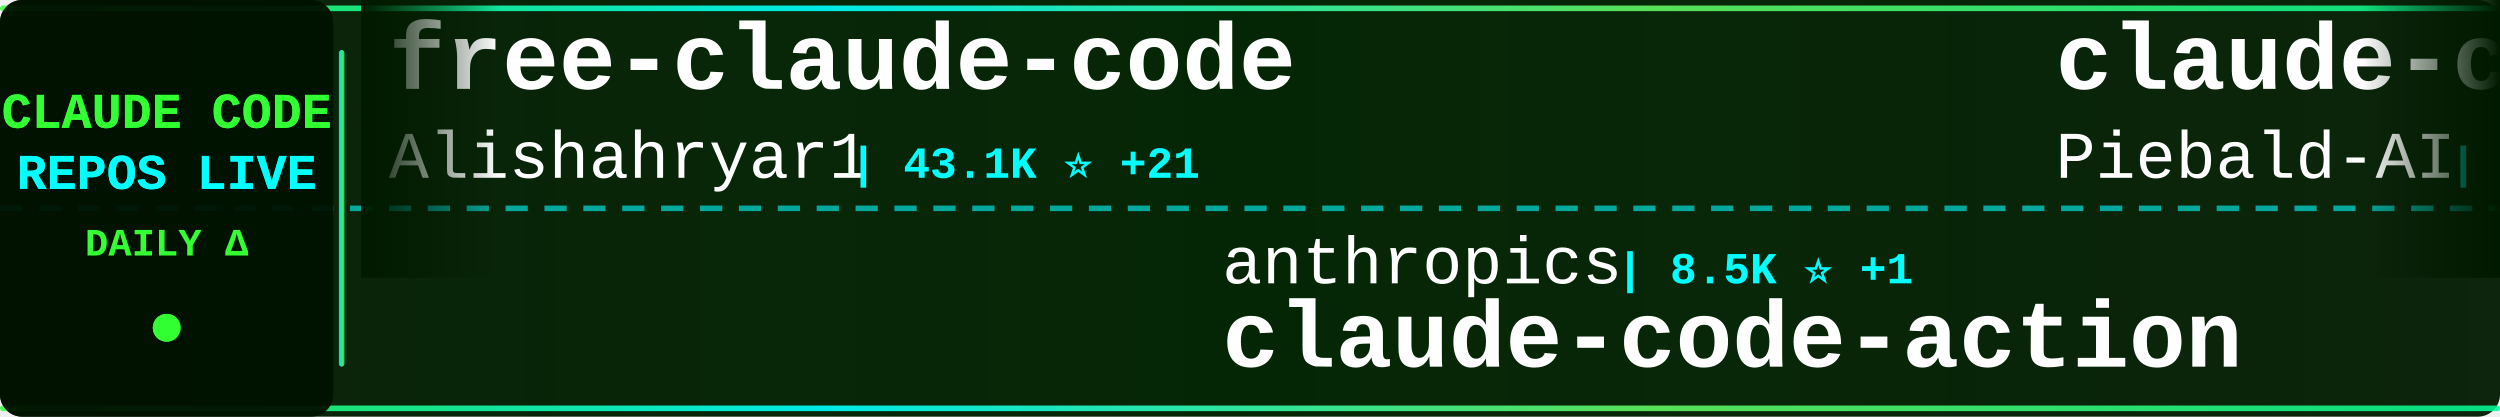
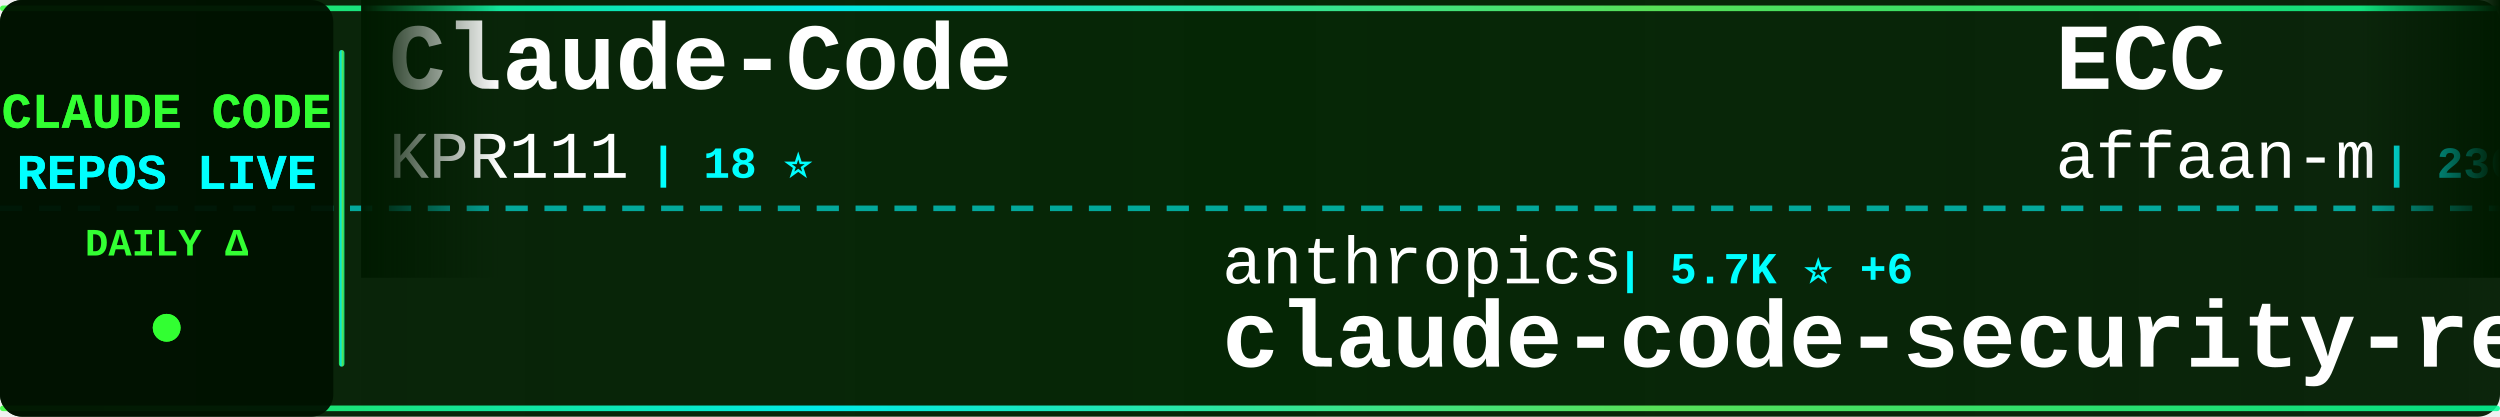
<svg xmlns="http://www.w3.org/2000/svg" width="900" height="150">
  <defs>
    <linearGradient id="tickerBg" x1="0%" y1="0%" x2="100%" y2="0%">
      <stop offset="0%" style="stop-color:#001a00;stop-opacity:0.95" />
      <stop offset="50%" style="stop-color:#002200;stop-opacity:0.98" />
      <stop offset="100%" style="stop-color:#001a00;stop-opacity:0.95" />
    </linearGradient>
    <linearGradient id="borderGrad" x1="0%" y1="0%" x2="100%" y2="0%">
      <stop offset="0%" style="stop-color:#33ff33;stop-opacity:0.85">
        <animate attributeName="stop-opacity" values="0.85;1;0.85" dur="2s" repeatCount="indefinite" />
      </stop>
      <stop offset="33%" style="stop-color:#00ffff;stop-opacity:0.9">
        <animate attributeName="stop-opacity" values="0.9;1;0.9" dur="2.2s" repeatCount="indefinite" />
      </stop>
      <stop offset="66%" style="stop-color:#66ff66;stop-opacity:0.85">
        <animate attributeName="stop-opacity" values="0.85;1;0.85" dur="1.8s" repeatCount="indefinite" />
      </stop>
      <stop offset="100%" style="stop-color:#00ff99;stop-opacity:0.85">
        <animate attributeName="stop-opacity" values="0.85;1;0.85" dur="2s" repeatCount="indefinite" />
      </stop>
    </linearGradient>
    <filter id="textGlow">
      <feGaussianBlur stdDeviation="0.1" result="coloredBlur" />
      <feMerge>
        <feMergeNode in="coloredBlur" />
        <feMergeNode in="SourceGraphic" />
      </feMerge>
    </filter>
    <filter id="metricGlow">
      <feGaussianBlur stdDeviation="0.2" result="coloredBlur" />
      <feMerge>
        <feMergeNode in="coloredBlur" />
        <feMergeNode in="SourceGraphic" />
      </feMerge>
    </filter>
    <linearGradient id="leftFade" x1="0%" y1="0%" x2="100%" y2="0%">
      <stop offset="0%" style="stop-color:#001a00;stop-opacity:1" />
      <stop offset="100%" style="stop-color:#001a00;stop-opacity:0" />
    </linearGradient>
    <linearGradient id="rightFade" x1="0%" y1="0%" x2="100%" y2="0%">
      <stop offset="0%" style="stop-color:#001a00;stop-opacity:0" />
      <stop offset="100%" style="stop-color:#001a00;stop-opacity:1" />
    </linearGradient>
  </defs>
  <rect width="900" height="150" fill="url(#tickerBg)" rx="8" />
  <rect x="0" y="2" width="900" height="2" fill="url(#borderGrad)" rx="1" />
  <rect x="0" y="146" width="900" height="2" fill="url(#borderGrad)" rx="1" />
  <line x1="0" y1="75" x2="900" y2="75" stroke="#00ffff" stroke-width="2" stroke-dasharray="8 6" opacity="0.6" />
  <rect x="0" y="0" width="120" height="150" fill="#001100" opacity="0.95" rx="8" />
  <text x="60" y="46" font-family="'Courier New', monospace" font-size="18" font-weight="bold" fill="#33ff33" text-anchor="middle" filter="url(#textGlow)">
    CLAUDE CODE
  </text>
  <text x="60" y="68" font-family="'Courier New', monospace" font-size="18" font-weight="bold" fill="#00ffff" text-anchor="middle" filter="url(#textGlow)">
    REPOS LIVE
  </text>
  <text x="60" y="92" font-family="'Courier New', monospace" font-size="14" font-weight="bold" fill="#33ff33" text-anchor="middle">
    DAILY Δ
  </text>
  <circle cx="60" cy="118" r="5" fill="#33ff33" filter="url(#metricGlow)">
    <animate attributeName="r" values="4;6;4" dur="1.5s" repeatCount="indefinite" />
    <animate attributeName="opacity" values="0.6;1;0.6" dur="1.5s" repeatCount="indefinite" />
  </circle>
  <rect x="122" y="18" width="2" height="114" fill="url(#borderGrad)" rx="1" />
  <clipPath id="tickerClip">
    <rect x="130" y="0" width="770" height="150" />
  </clipPath>
  <g clip-path="url(#tickerClip)">
    <g id="tickerItems">
      <animateTransform attributeName="transform" attributeType="XML" type="translate" from="0 0" to="-3000 0" dur="54s" repeatCount="indefinite" />
      <g transform="translate(0, 0)">
-         <text x="140" y="32" font-family="'Courier New', monospace" font-size="34" font-weight="bold" fill="#ffffff">free-claude-code</text>
-         <text x="140" y="64" font-family="'Courier New', monospace" font-size="24" font-weight="normal" fill="#ffffff" opacity="1.0">Alishahryar1</text>
-         <text x="306" y="64" font-family="'Courier New', monospace" font-size="16" font-weight="bold" fill="#00ffff"> | 43.1K ⭐ +21</text>
+         <text x="140" y="32" font-family="'Courier New', monospace" font-size="34" font-weight="bold" fill="#ffffff">Claude-Code</text>
+         <text x="140" y="64" font-family="'Courier New', monospace" font-size="24" font-weight="normal" fill="#ffffff" opacity="1.0">KPR111</text>
+         <text x="234" y="64" font-family="'Courier New', monospace" font-size="16" font-weight="bold" fill="#00ffff"> | 18 ⭐</text>
      </g>
      <g transform="translate(300, 0)">
        <text x="140" y="102" font-family="'Courier New', monospace" font-size="24" font-weight="normal" fill="#ffffff" opacity="1.0">anthropics</text>
-         <text x="282" y="102" font-family="'Courier New', monospace" font-size="16" font-weight="bold" fill="#00ffff"> | 8.5K ⭐ +1</text>
-         <text x="140" y="132" font-family="'Courier New', monospace" font-size="34" font-weight="bold" fill="#ffffff">claude-code-action</text>
+         <text x="282" y="102" font-family="'Courier New', monospace" font-size="16" font-weight="bold" fill="#00ffff"> | 5.7K ⭐ +6</text>
+         <text x="140" y="132" font-family="'Courier New', monospace" font-size="34" font-weight="bold" fill="#ffffff">claude-code-security-rev...</text>
      </g>
      <g transform="translate(600, 0)">
-         <text x="140" y="32" font-family="'Courier New', monospace" font-size="34" font-weight="bold" fill="#ffffff">claude-code-system-promp...</text>
-         <text x="140" y="64" font-family="'Courier New', monospace" font-size="24" font-weight="normal" fill="#ffffff" opacity="1.0">Piebald-AI</text>
-         <text x="282" y="64" font-family="'Courier New', monospace" font-size="16" font-weight="bold" fill="#00ffff"> | 12.1K ⭐ +1</text>
+         <text x="140" y="32" font-family="'Courier New', monospace" font-size="34" font-weight="bold" fill="#ffffff">ECC</text>
+         <text x="140" y="64" font-family="'Courier New', monospace" font-size="24" font-weight="normal" fill="#ffffff" opacity="1.0">affaan-m</text>
+         <text x="258" y="64" font-family="'Courier New', monospace" font-size="16" font-weight="bold" fill="#00ffff"> | 236.5K ⭐ +73</text>
      </g>
      <g transform="translate(900, 0)">
-         <text x="140" y="102" font-family="'Courier New', monospace" font-size="24" font-weight="normal" fill="#ffffff" opacity="1.0">zebbern</text>
-         <text x="246" y="102" font-family="'Courier New', monospace" font-size="16" font-weight="bold" fill="#00ffff"> | 4.4K ⭐</text>
-         <text x="140" y="132" font-family="'Courier New', monospace" font-size="34" font-weight="bold" fill="#ffffff">claude-code-guide</text>
+         <text x="140" y="102" font-family="'Courier New', monospace" font-size="24" font-weight="normal" fill="#ffffff" opacity="1.0">fazxes</text>
+         <text x="234" y="102" font-family="'Courier New', monospace" font-size="16" font-weight="bold" fill="#00ffff"> | 228 ⭐</text>
+         <text x="140" y="132" font-family="'Courier New', monospace" font-size="34" font-weight="bold" fill="#ffffff">Claude-code</text>
      </g>
      <g transform="translate(1200, 0)">
-         <text x="140" y="32" font-family="'Courier New', monospace" font-size="34" font-weight="bold" fill="#ffffff">claude-code-harness</text>
-         <text x="140" y="64" font-family="'Courier New', monospace" font-size="24" font-weight="normal" fill="#ffffff" opacity="1.0">Chachamaru127</text>
-         <text x="318" y="64" font-family="'Courier New', monospace" font-size="16" font-weight="bold" fill="#00ffff"> | 3.0K ⭐</text>
+         <text x="140" y="32" font-family="'Courier New', monospace" font-size="34" font-weight="bold" fill="#ffffff">claude-code-best-practic...</text>
+         <text x="140" y="64" font-family="'Courier New', monospace" font-size="24" font-weight="normal" fill="#ffffff" opacity="1.0">shanraisshan</text>
+         <text x="306" y="64" font-family="'Courier New', monospace" font-size="16" font-weight="bold" fill="#00ffff"> | 63.8K ⭐ +7</text>
      </g>
      <g transform="translate(1500, 0)">
-         <text x="140" y="102" font-family="'Courier New', monospace" font-size="24" font-weight="normal" fill="#ffffff" opacity="1.0">FlorianBruniaux</text>
-         <text x="342" y="102" font-family="'Courier New', monospace" font-size="16" font-weight="bold" fill="#00ffff"> | 5.6K ⭐ +2</text>
-         <text x="140" y="132" font-family="'Courier New', monospace" font-size="34" font-weight="bold" fill="#ffffff">claude-code-ultimate-gui...</text>
+         <text x="140" y="102" font-family="'Courier New', monospace" font-size="24" font-weight="normal" fill="#ffffff" opacity="1.0">ChrisWiles</text>
+         <text x="282" y="102" font-family="'Courier New', monospace" font-size="16" font-weight="bold" fill="#00ffff"> | 6.0K ⭐ -1</text>
+         <text x="140" y="132" font-family="'Courier New', monospace" font-size="34" font-weight="bold" fill="#ffffff">claude-code-showcase</text>
      </g>
      <g transform="translate(1800, 0)">
-         <text x="140" y="32" font-family="'Courier New', monospace" font-size="34" font-weight="bold" fill="#ffffff">claude-code-security-rev...</text>
-         <text x="140" y="64" font-family="'Courier New', monospace" font-size="24" font-weight="normal" fill="#ffffff" opacity="1.0">anthropics</text>
-         <text x="282" y="64" font-family="'Courier New', monospace" font-size="16" font-weight="bold" fill="#00ffff"> | 5.7K ⭐ +5</text>
+         <text x="140" y="32" font-family="'Courier New', monospace" font-size="34" font-weight="bold" fill="#ffffff">claude-code-source-code-...</text>
+         <text x="140" y="64" font-family="'Courier New', monospace" font-size="24" font-weight="normal" fill="#ffffff" opacity="1.0">ghuntley</text>
+         <text x="258" y="64" font-family="'Courier New', monospace" font-size="16" font-weight="bold" fill="#00ffff"> | 987 ⭐</text>
      </g>
      <g transform="translate(2100, 0)">
-         <text x="140" y="102" font-family="'Courier New', monospace" font-size="24" font-weight="normal" fill="#ffffff" opacity="1.0">OrcaWhisper</text>
-         <text x="294" y="102" font-family="'Courier New', monospace" font-size="16" font-weight="bold" fill="#00ffff"> | 87 ⭐</text>
-         <text x="140" y="132" font-family="'Courier New', monospace" font-size="34" font-weight="bold" fill="#ffffff">Claude-Code</text>
+         <text x="140" y="102" font-family="'Courier New', monospace" font-size="24" font-weight="normal" fill="#ffffff" opacity="1.0">chauncygu</text>
+         <text x="270" y="102" font-family="'Courier New', monospace" font-size="16" font-weight="bold" fill="#00ffff"> | 2.8K ⭐</text>
+         <text x="140" y="132" font-family="'Courier New', monospace" font-size="34" font-weight="bold" fill="#ffffff">collection-claude-code-s...</text>
      </g>
      <g transform="translate(2400, 0)">
-         <text x="140" y="32" font-family="'Courier New', monospace" font-size="34" font-weight="bold" fill="#ffffff">ClaudeCodeAgents</text>
-         <text x="140" y="64" font-family="'Courier New', monospace" font-size="24" font-weight="normal" fill="#ffffff" opacity="1.0">darcyegb</text>
-         <text x="258" y="64" font-family="'Courier New', monospace" font-size="16" font-weight="bold" fill="#00ffff"> | 751 ⭐</text>
+         <text x="140" y="32" font-family="'Courier New', monospace" font-size="34" font-weight="bold" fill="#ffffff">claude-code-proxy</text>
+         <text x="140" y="64" font-family="'Courier New', monospace" font-size="24" font-weight="normal" fill="#ffffff" opacity="1.0">1rgs</text>
+         <text x="210" y="64" font-family="'Courier New', monospace" font-size="16" font-weight="bold" fill="#00ffff"> | 3.7K ⭐</text>
      </g>
      <g transform="translate(2700, 0)">
-         <text x="140" y="102" font-family="'Courier New', monospace" font-size="24" font-weight="normal" fill="#ffffff" opacity="1.0">Onewon</text>
-         <text x="234" y="102" font-family="'Courier New', monospace" font-size="16" font-weight="bold" fill="#00ffff"> | 180 ⭐</text>
-         <text x="140" y="132" font-family="'Courier New', monospace" font-size="34" font-weight="bold" fill="#ffffff">claude-code</text>
+         <text x="140" y="102" font-family="'Courier New', monospace" font-size="24" font-weight="normal" fill="#ffffff" opacity="1.0">anthropics</text>
+         <text x="282" y="102" font-family="'Courier New', monospace" font-size="16" font-weight="bold" fill="#00ffff"> | 165.4K ⭐ +48</text>
+         <text x="140" y="132" font-family="'Courier New', monospace" font-size="34" font-weight="bold" fill="#ffffff">skills</text>
      </g>
      <g transform="translate(3000, 0)">
-         <text x="140" y="32" font-family="'Courier New', monospace" font-size="34" font-weight="bold" fill="#ffffff">free-claude-code</text>
-         <text x="140" y="64" font-family="'Courier New', monospace" font-size="24" font-weight="normal" fill="#ffffff" opacity="1.0">Alishahryar1</text>
-         <text x="306" y="64" font-family="'Courier New', monospace" font-size="16" font-weight="bold" fill="#00ffff"> | 43.1K ⭐ +21</text>
+         <text x="140" y="32" font-family="'Courier New', monospace" font-size="34" font-weight="bold" fill="#ffffff">Claude-Code</text>
+         <text x="140" y="64" font-family="'Courier New', monospace" font-size="24" font-weight="normal" fill="#ffffff" opacity="1.0">KPR111</text>
+         <text x="234" y="64" font-family="'Courier New', monospace" font-size="16" font-weight="bold" fill="#00ffff"> | 18 ⭐</text>
      </g>
      <g transform="translate(3300, 0)">
        <text x="140" y="102" font-family="'Courier New', monospace" font-size="24" font-weight="normal" fill="#ffffff" opacity="1.0">anthropics</text>
-         <text x="282" y="102" font-family="'Courier New', monospace" font-size="16" font-weight="bold" fill="#00ffff"> | 8.5K ⭐ +1</text>
-         <text x="140" y="132" font-family="'Courier New', monospace" font-size="34" font-weight="bold" fill="#ffffff">claude-code-action</text>
+         <text x="282" y="102" font-family="'Courier New', monospace" font-size="16" font-weight="bold" fill="#00ffff"> | 5.7K ⭐ +6</text>
+         <text x="140" y="132" font-family="'Courier New', monospace" font-size="34" font-weight="bold" fill="#ffffff">claude-code-security-rev...</text>
      </g>
      <g transform="translate(3600, 0)">
-         <text x="140" y="32" font-family="'Courier New', monospace" font-size="34" font-weight="bold" fill="#ffffff">claude-code-system-promp...</text>
-         <text x="140" y="64" font-family="'Courier New', monospace" font-size="24" font-weight="normal" fill="#ffffff" opacity="1.0">Piebald-AI</text>
-         <text x="282" y="64" font-family="'Courier New', monospace" font-size="16" font-weight="bold" fill="#00ffff"> | 12.1K ⭐ +1</text>
+         <text x="140" y="32" font-family="'Courier New', monospace" font-size="34" font-weight="bold" fill="#ffffff">ECC</text>
+         <text x="140" y="64" font-family="'Courier New', monospace" font-size="24" font-weight="normal" fill="#ffffff" opacity="1.0">affaan-m</text>
+         <text x="258" y="64" font-family="'Courier New', monospace" font-size="16" font-weight="bold" fill="#00ffff"> | 236.5K ⭐ +73</text>
      </g>
      <g transform="translate(3900, 0)">
-         <text x="140" y="102" font-family="'Courier New', monospace" font-size="24" font-weight="normal" fill="#ffffff" opacity="1.0">zebbern</text>
-         <text x="246" y="102" font-family="'Courier New', monospace" font-size="16" font-weight="bold" fill="#00ffff"> | 4.4K ⭐</text>
-         <text x="140" y="132" font-family="'Courier New', monospace" font-size="34" font-weight="bold" fill="#ffffff">claude-code-guide</text>
+         <text x="140" y="102" font-family="'Courier New', monospace" font-size="24" font-weight="normal" fill="#ffffff" opacity="1.0">fazxes</text>
+         <text x="234" y="102" font-family="'Courier New', monospace" font-size="16" font-weight="bold" fill="#00ffff"> | 228 ⭐</text>
+         <text x="140" y="132" font-family="'Courier New', monospace" font-size="34" font-weight="bold" fill="#ffffff">Claude-code</text>
      </g>
    </g>
  </g>
  <rect x="130" y="0" width="50" height="100" fill="url(#leftFade)" />
  <rect x="850" y="0" width="50" height="100" fill="url(#rightFade)" />
</svg>
